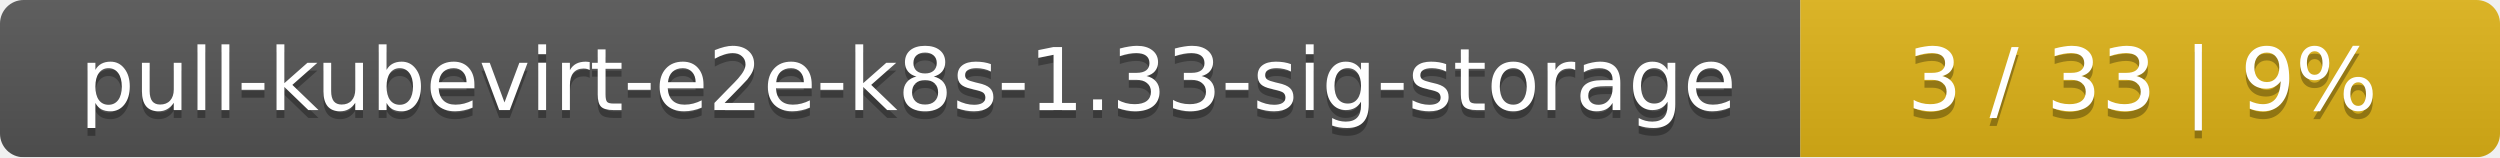
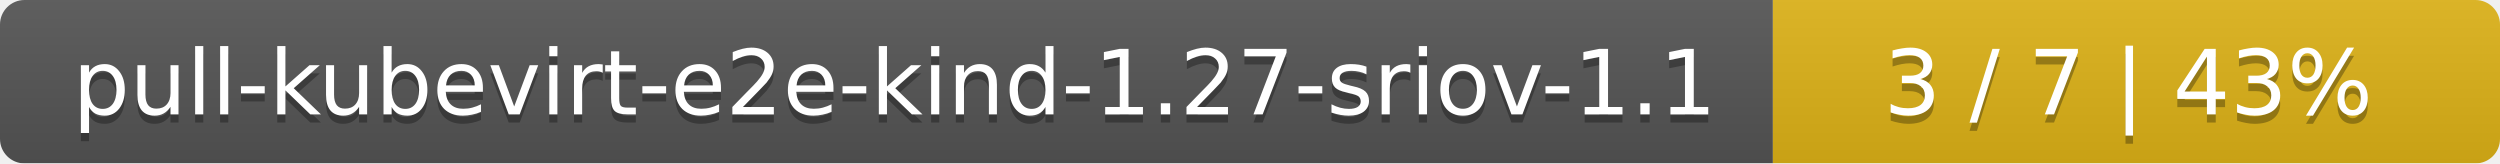
- <svg xmlns="http://www.w3.org/2000/svg" width="318" height="20">
+ <svg xmlns="http://www.w3.org/2000/svg" width="306" height="20">
  <linearGradient id="smooth" x2="0" y2="100%">
    <stop offset="0" stop-color="#bbb" stop-opacity=".1" />
    <stop offset="1" stop-opacity=".1" />
  </linearGradient>
  <mask id="round">
-     <rect width="318" height="20" rx="3" fill="#fff" />
+     <rect width="306" height="20" rx="3" fill="#fff" />
  </mask>
  <g mask="url(#round)">
-     <rect width="229" height="20" fill="#555" />
-     <rect x="229" width="89" height="20" fill="#dfb317" />
-     <rect width="318" height="20" fill="url(#smooth)" />
+     <rect width="217" height="20" fill="#555" />
+     <rect x="217" width="89" height="20" fill="#dfb317" />
+     <rect width="306" height="20" fill="url(#smooth)" />
  </g>
  <g fill="#fff" text-anchor="middle" font-family="DejaVu Sans,Verdana,Geneva,sans-serif" font-size="11">
-     <text x="115.5" y="15" fill="#010101" fill-opacity=".3">pull-kubevirt-e2e-k8s-1.33-sig-storage</text>
-     <text x="115.5" y="14">pull-kubevirt-e2e-k8s-1.33-sig-storage</text>
-     <text x="272.5" y="15" fill="#010101" fill-opacity=".3">3 / 33    |    9%</text>
-     <text x="272.5" y="14">3 / 33    |    9%</text>
+     <text x="109.5" y="15" fill="#010101" fill-opacity=".3">pull-kubevirt-e2e-kind-1.27-sriov-1.1</text>
+     <text x="109.5" y="14">pull-kubevirt-e2e-kind-1.27-sriov-1.1</text>
+     <text x="260.5" y="15" fill="#010101" fill-opacity=".3">3 / 7    |    43%</text>
+     <text x="260.5" y="14">3 / 7    |    43%</text>
  </g>
</svg>
